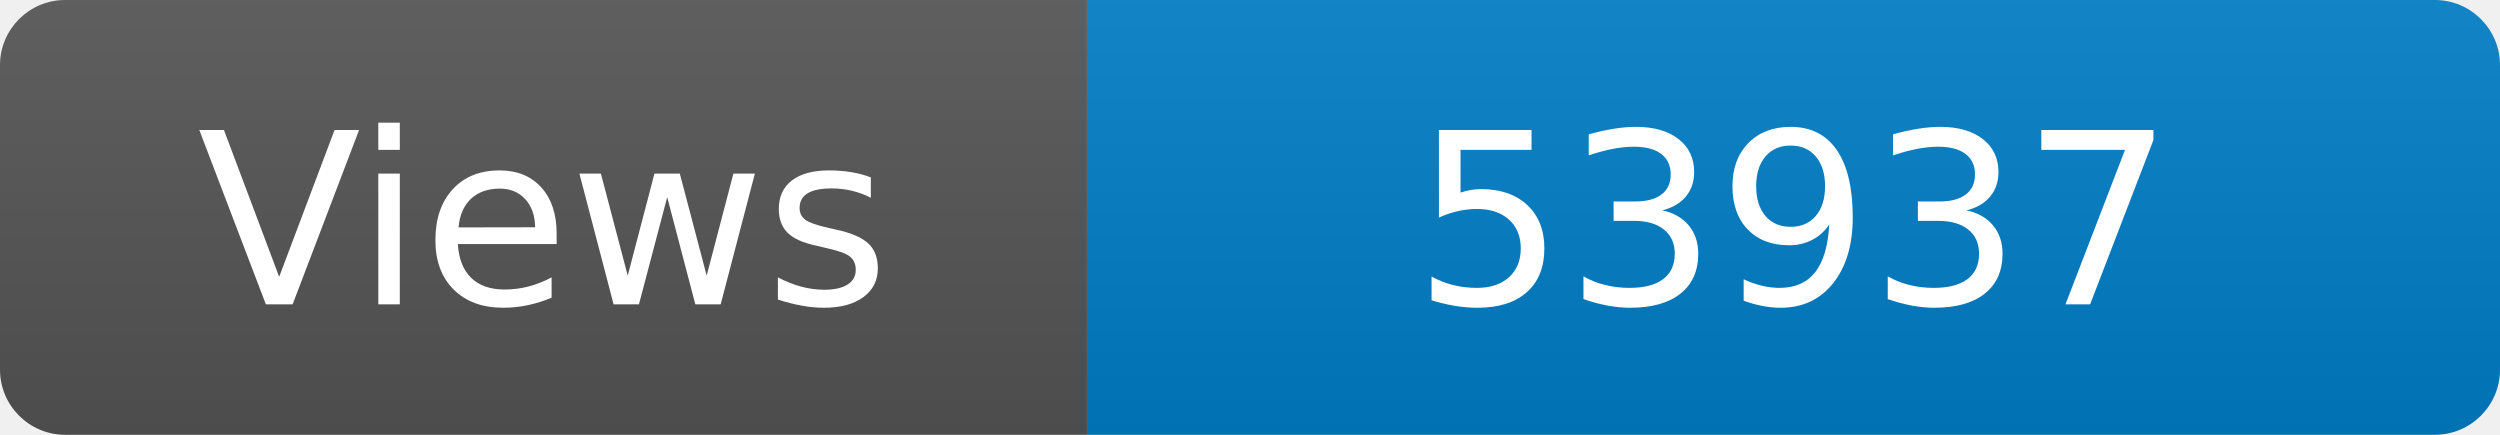
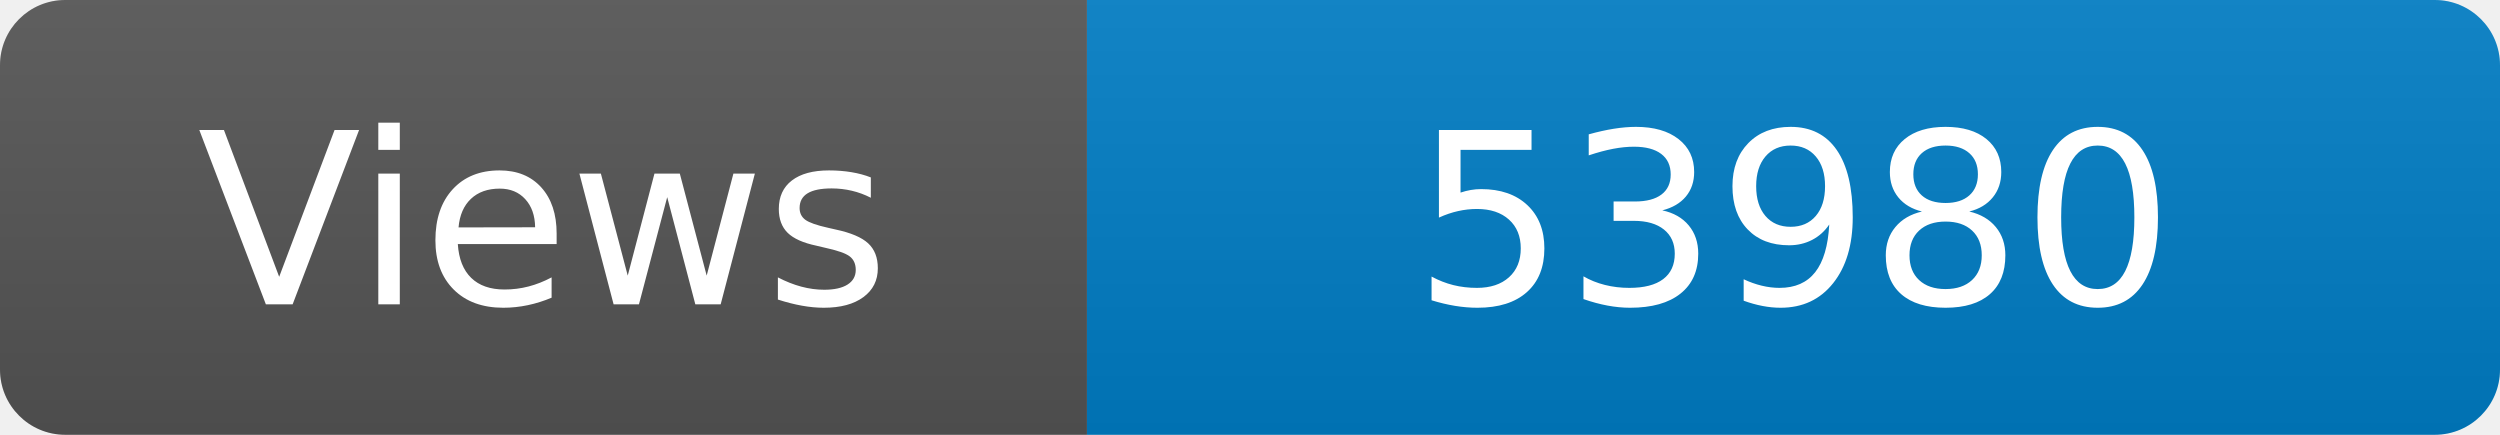
<svg xmlns="http://www.w3.org/2000/svg" width="115" height="20" role="img" aria-label="Maintained?: yes">
  <linearGradient id="s" x2="0" y2="100%">
    <stop offset="0" stop-color="#bbb" stop-opacity=".1" />
    <stop offset="1" stop-opacity=".1" />
  </linearGradient>
  <clipPath id="r">
    <rect width="115" height="20" rx="3" fill="#fff" />
  </clipPath>
  <g clip-path="url(#r)">
    <rect width="50" height="20" fill="#555" />
    <rect x="50" width="160" height="20" fill="#007ec6" />
    <rect width="115" height="20" fill="url(#s)" />
  </g>
  <g fill="#fff" text-anchor="middle" font-family="Verdana,Geneva,DejaVu Sans,sans-serif" font-size="110">
    <text x="250" y="140" transform="scale(.1)" fill="#fff">Views</text>
-     <text x="825" y="140" transform="scale(.1)" fill="#fff">53937</text>
+     <text x="825" y="140" transform="scale(.1)" fill="#fff">53980</text>
  </g>
</svg>
